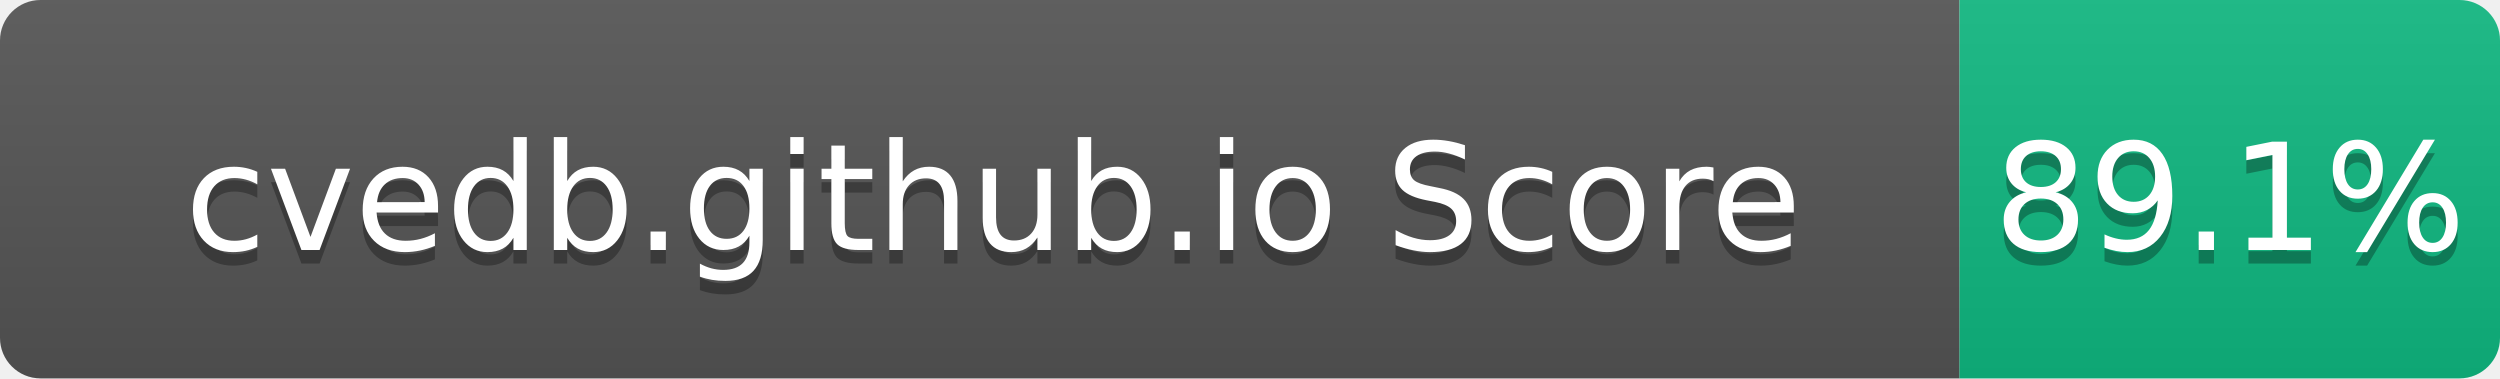
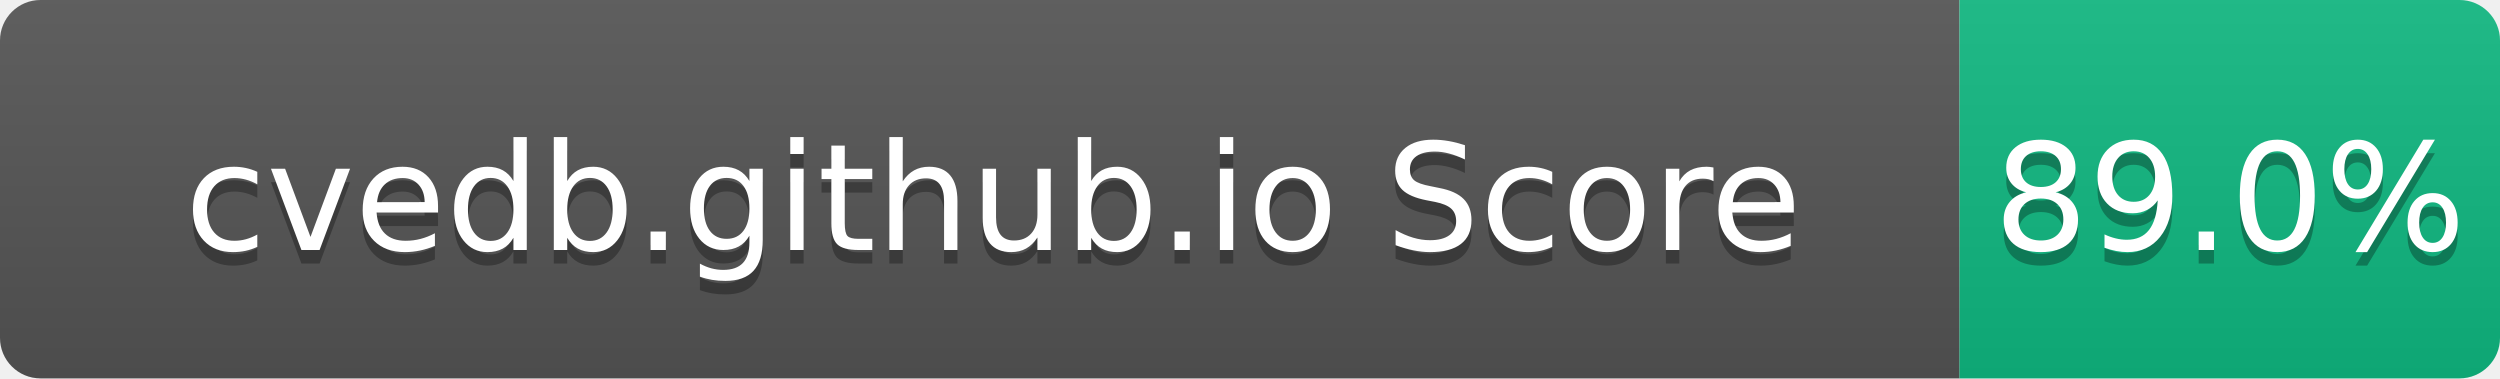
- <svg xmlns="http://www.w3.org/2000/svg" width="185" height="28" role="img" aria-label="cvedb.github.io Score: 89.1%">
+ <svg xmlns="http://www.w3.org/2000/svg" width="185" height="28" role="img" aria-label="cvedb.github.io Score: 89.0%">
  <linearGradient id="s" x2="0" y2="100%">
    <stop offset="0" stop-color="#bbb" stop-opacity=".1" />
    <stop offset="1" stop-opacity=".1" />
  </linearGradient>
  <clipPath id="r">
    <rect width="185" height="28" rx="3" fill="#fff" />
  </clipPath>
  <g clip-path="url(#r)">
    <rect width="145" height="28" fill="#555" />
    <rect x="145" width="40" height="28" fill="#10B981" />
    <rect width="185" height="28" fill="url(#s)" />
  </g>
  <g fill="#fff" text-anchor="middle" font-family="Verdana,Geneva,DejaVu Sans,sans-serif" text-rendering="geometricPrecision" font-size="110">
    <text aria-hidden="true" x="735" y="195" fill="#010101" fill-opacity=".3" transform="scale(.1)" textLength="1350">cvedb.github.io Score</text>
    <text x="735" y="185" transform="scale(.1)" fill="#fff" textLength="1350">cvedb.github.io Score</text>
-     <text aria-hidden="true" x="1650" y="195" fill="#010101" fill-opacity=".3" transform="scale(.1)" textLength="300">89.1%</text>
-     <text x="1650" y="185" transform="scale(.1)" fill="#fff" textLength="300">89.1%</text>
+     <text aria-hidden="true" x="1650" y="195" fill="#010101" fill-opacity=".3" transform="scale(.1)" textLength="300">89.0%</text>
+     <text x="1650" y="185" transform="scale(.1)" fill="#fff" textLength="300">89.0%</text>
  </g>
</svg>
